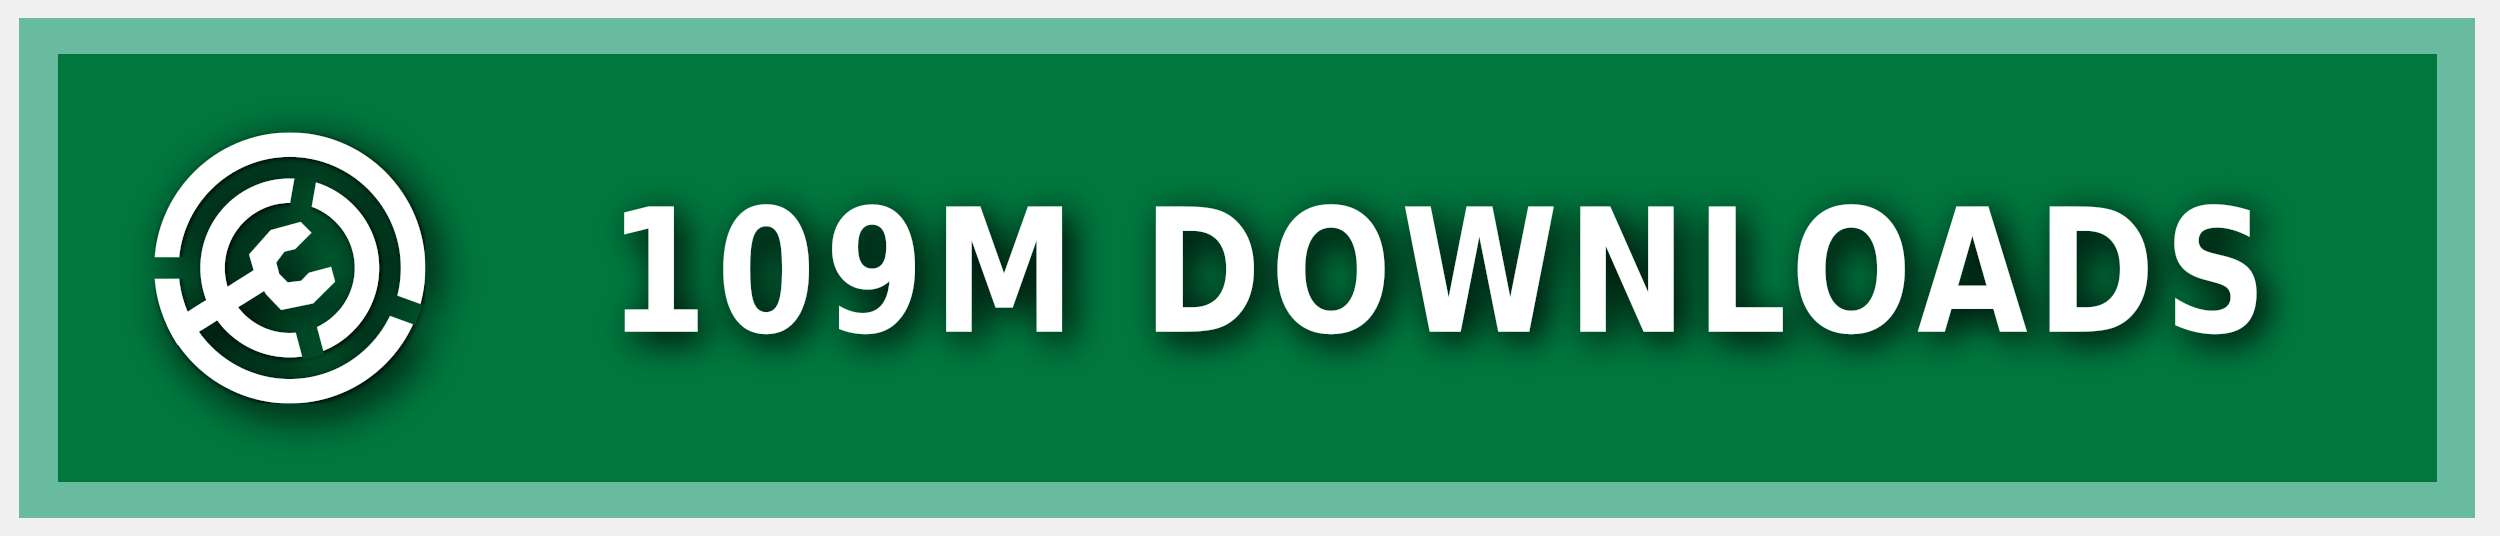
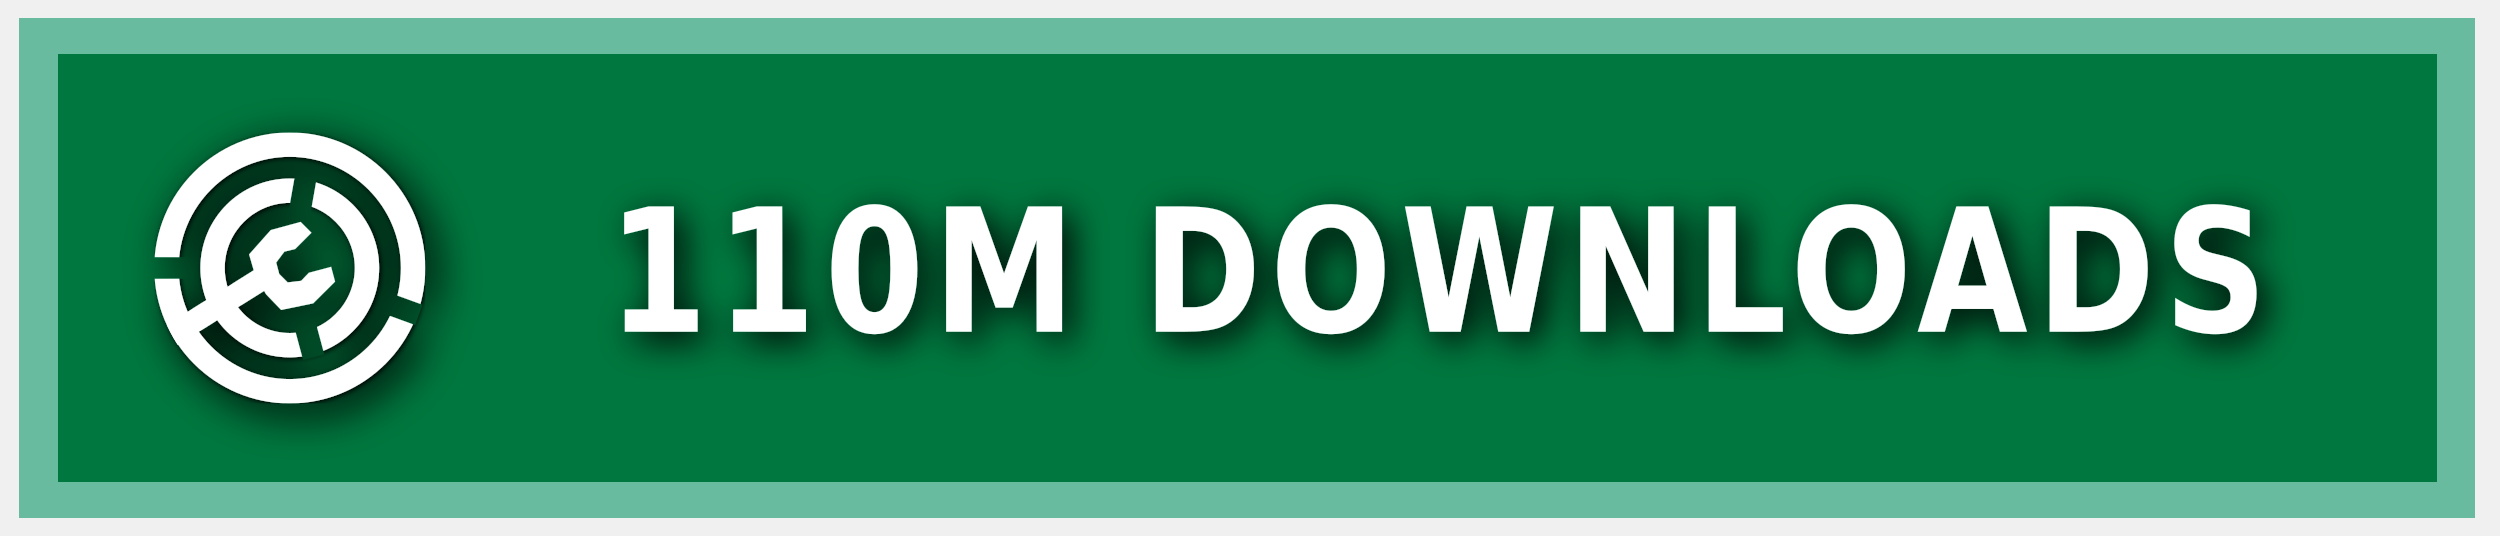
<svg xmlns="http://www.w3.org/2000/svg" xmlns:ns1="https://boxy-svg.com" width="140" height="30" role="img" aria-label="MODRINTH">
  <style> g:not(.noshadow) { filter: drop-shadow(0.5px 0.5px 1.0px black); } </style>
  <defs>
    <ns1:guide x="121.656" y="10.118" angle="90" />
    <ns1:guide x="127.198" y="17.628" angle="90" />
    <ns1:guide x="8.199" y="-3.08" angle="0" />
    <ns1:guide x="20.449" y="-4.101" angle="0" />
    <ns1:guide x="121.656" y="10.118" angle="90" />
    <ns1:guide x="127.198" y="17.628" angle="90" />
    <ns1:guide x="8.199" y="-3.08" angle="0" />
    <ns1:guide x="20.449" y="-4.101" angle="0" />
  </defs>
  <g class="noshadow" shape-rendering="crispEdges" style="" transform="matrix(1.074564, 0, 0, 1, 0, 0)">
    <rect x="1" y="1" width="128" height="28" style="fill: #00954E;" />
    <rect x="1" y="1" width="128" height="28" style="fill: rgba(0, 0, 0, 0.2);" />
    <rect x="2" y="2" width="126" height="26" style="fill: none; stroke-width:2px; stroke: rgba(211, 255, 255, 0.5);" />
  </g>
  <g fill-rule="evenodd" stroke-linejoin="round" stroke-miterlimit="1.5" clip-rule="evenodd" transform="matrix(1.2, 0, 0, 1.2, -1.2, -1.5)">
    <path fill="none" d="M 8.199 7.432 L 20.846 7.432 L 20.846 20.079 L 8.199 20.079 L 8.199 7.432 Z" style="" />
    <g clip-path="url(#a)" transform="matrix(0.126469, 0, 0, 0.126469, 8.198999, 7.431019)" style="">
      <path fill="#ffffff" d="M50 17c18.207 0 32.988 14.787 32.988 33S68.207 83 50 83 17.012 68.213 17.012 50 31.793 17 50 17Zm0 9c13.24 0 23.988 10.755 23.988 24S63.24 74 50 74 26.012 63.245 26.012 50 36.76 26 50 26Z" />
    </g>
    <g clip-path="url(#b)" transform="matrix(0.126469, 0, 0, 0.126469, 8.198999, 7.431019)" style="">
      <path fill="#ffffff" d="M50 0c27.596 0 50 22.404 50 50s-22.404 50-50 50S0 77.596 0 50 22.404 0 50 0Zm0 9c22.629 0 41 18.371 41 41S72.629 91 50 91 9 72.629 9 50 27.371 9 50 9Z" />
    </g>
    <g class="noshadow" clip-path="url(#c)" transform="matrix(0.112383, 0, 0, 0.122032, 8.268063, 7.737635)" style="">
      <path fill="none" stroke="#ffffff" stroke-width="9" d="M 50 50 L 5.171 75.882" />
    </g>
    <path fill="#ffffff" d="M 12.909 14.103 L 12.625 13.123 L 13.637 11.985 L 15.028 11.605 L 15.534 12.111 L 14.775 12.87 L 14.269 12.996 L 13.89 13.502 L 14.032 14.038 L 14.425 14.429 L 15.053 14.354 L 15.415 13.979 L 16.452 13.701 L 16.637 14.392 L 15.613 15.407 L 14.121 15.714 L 13.415 14.979 L 12.909 14.103 Z" style="" />
    <clipPath id="clip-1">
      <path d="M50 0c27.596 0 50 22.404 50 50s-22.404 50-50 50S0 77.596 0 50 22.404 0 50 0Zm0 39.549c5.768 0 10.451 4.683 10.451 10.451 0 5.768-4.683 10.451-10.451 10.451-5.768 0-10.451-4.683-10.451-10.451 0-5.768 4.683-10.451 10.451-10.451Z" />
    </clipPath>
    <g class="noshadow" clip-path="url(#clip-1)" transform="matrix(0.064459, 0.010209, -0.018807, 0.118741, -9.215255, -61.72825)" style="transform-origin: 27.985px 74.177px;">
      <path fill="none" stroke="#ffffff" stroke-width="9" d="M 49.29 67.75 L 6.679 80.603" style="" />
    </g>
  </g>
  <g>
    <clipPath id="a">
      <path fill-rule="evenodd" stroke-linejoin="round" stroke-miterlimit="1.5" clip-rule="evenodd" d="M100 0H0v100h100V0ZM46.002 49.295l.076 1.757 8.83 32.963 7.843-2.102-8.596-32.094 5.804-32.932-7.997-1.41-5.96 33.818Z" />
    </clipPath>
    <clipPath id="b">
      <path d="M0 0v46h50l1.368.241L99 63.578l-2.736 7.517L49.295 54H0v46h100V0H0Z" />
    </clipPath>
    <clipPath id="c">
      <path d="M50 0c27.596 0 50 22.404 50 50s-22.404 50-50 50S0 77.596 0 50 22.404 0 50 0Zm0 39.549c5.768 0 10.451 4.683 10.451 10.451 0 5.768-4.683 10.451-10.451 10.451-5.768 0-10.451-4.683-10.451-10.451 0-5.768 4.683-10.451 10.451-10.451Z" />
    </clipPath>
  </g>
  <g fill="#fff" text-anchor="middle" font-family="Verdana,Geneva,DejaVu Sans,sans-serif" text-rendering="geometricPrecision" font-size="100" transform="matrix(1, 0, 0, 1, 13, 0)">
-     <text style="font-size: 80px; font-weight: 700; white-space: pre;" transform="matrix(0.1, 0, 0, 0.120296, 0, -3.678133)" x="675" y="185" letter-spacing="5">109M DOWNLOADS</text>
+     <text style="font-size: 80px; font-weight: 700; white-space: pre;" transform="matrix(0.1, 0, 0, 0.120296, 0, -3.678133)" x="675" y="185" letter-spacing="5">110M DOWNLOADS</text>
  </g>
</svg>
